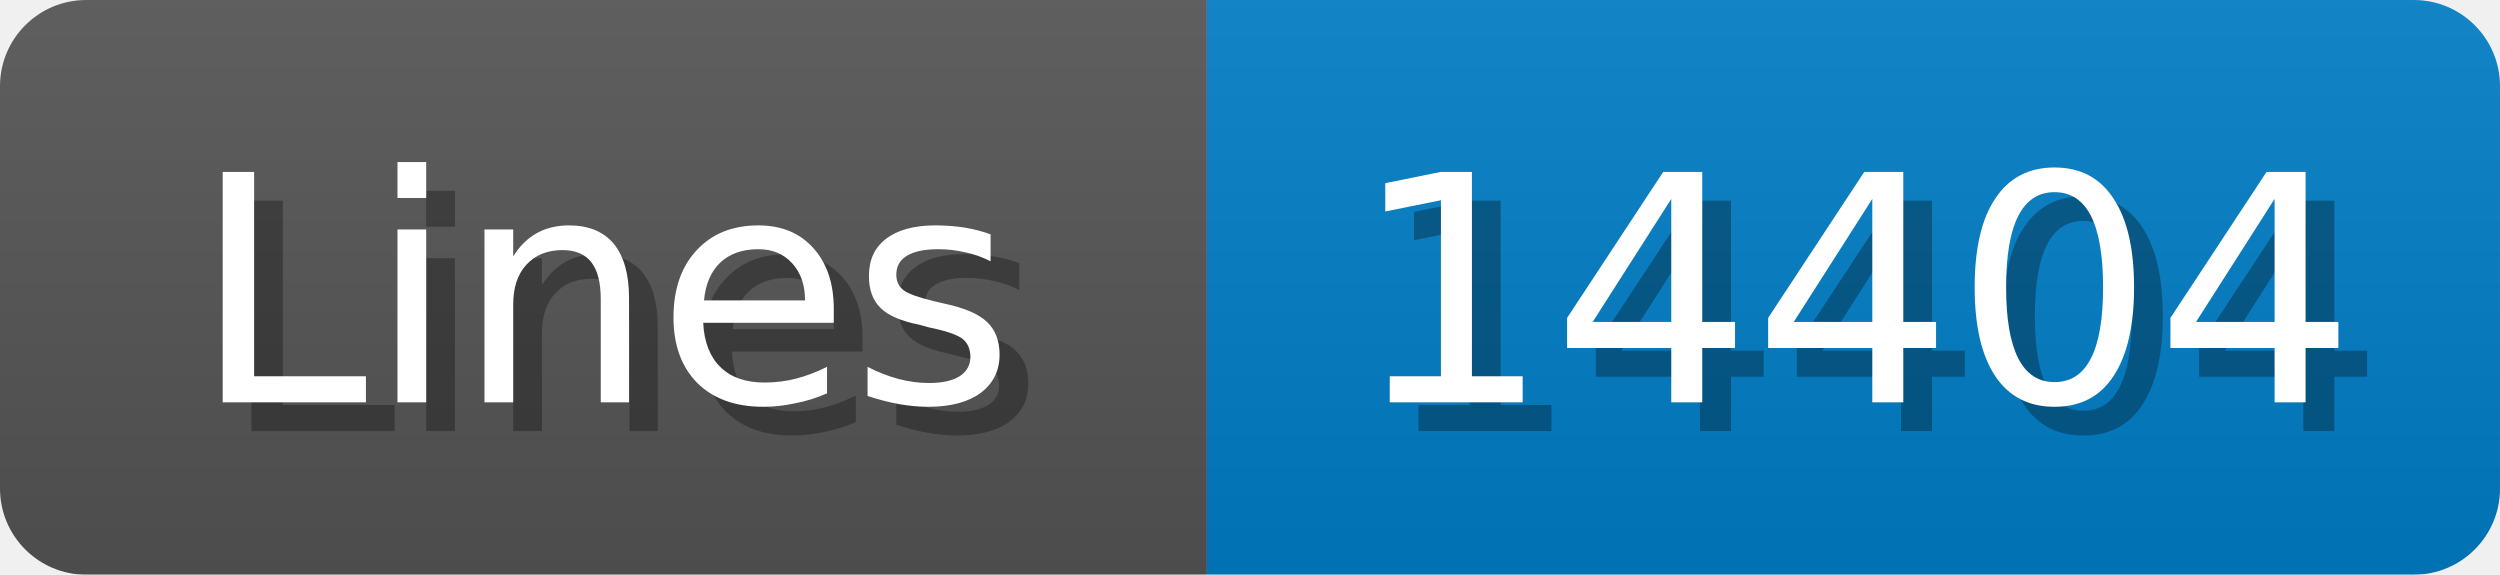
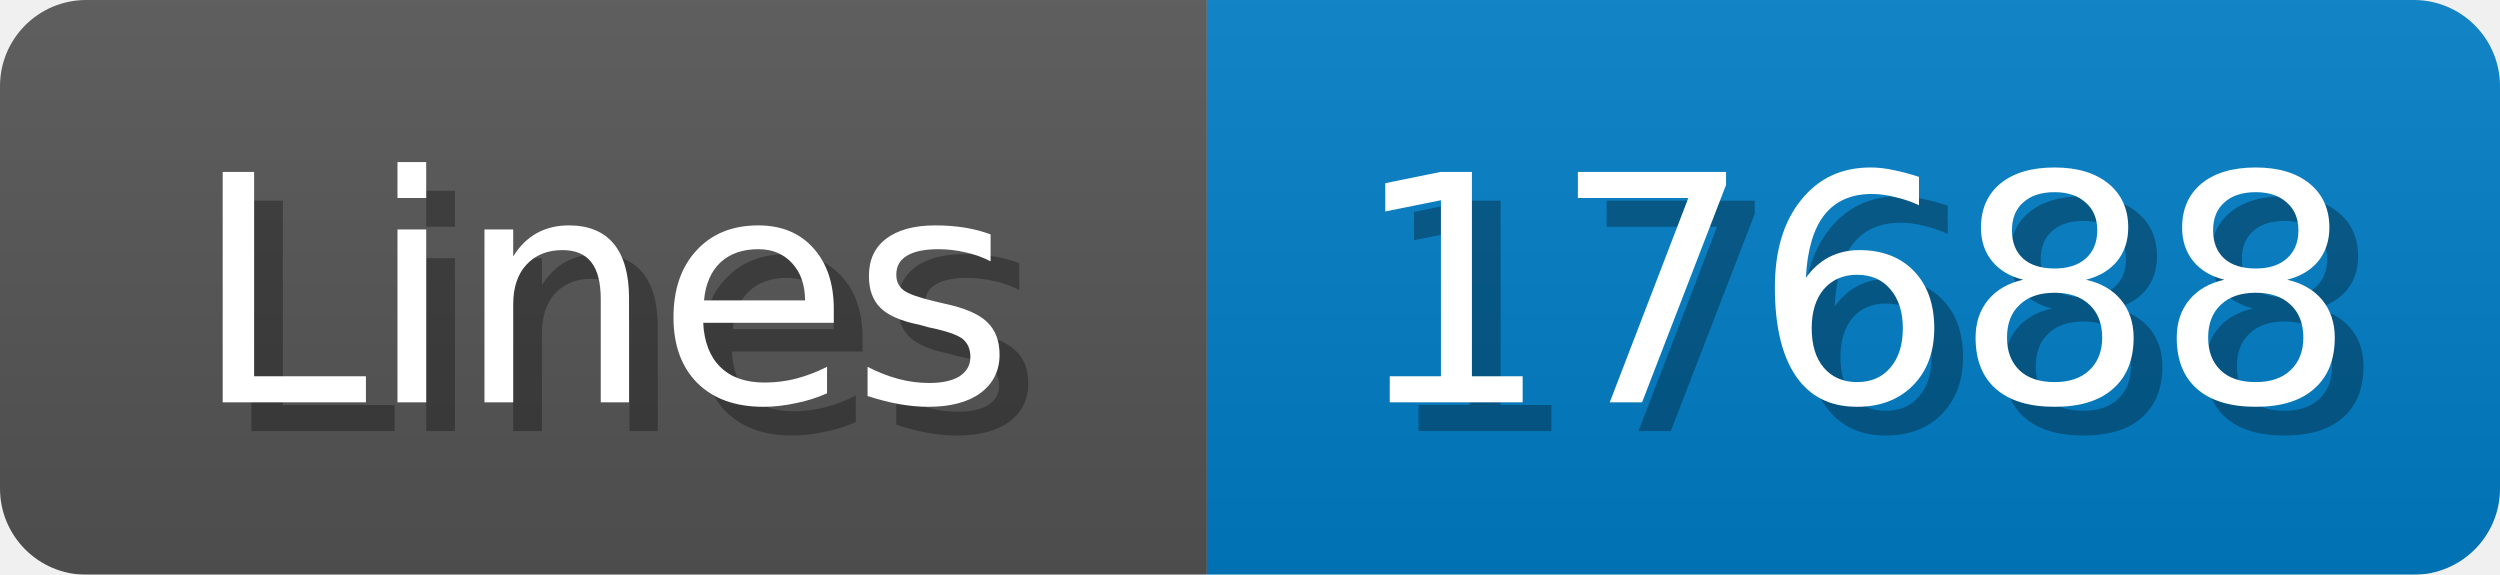
<svg xmlns="http://www.w3.org/2000/svg" width="87" height="20">
  <linearGradient id="b" x2="0" y2="100%">
    <stop offset="0" stop-color="#bbb" stop-opacity=".1" />
    <stop offset="1" stop-opacity=".1" />
  </linearGradient>
  <mask id="anybadge_1">
    <rect width="87" height="20" rx="3" fill="#fff" />
  </mask>
  <g mask="url(#anybadge_1)">
    <path fill="#555" d="M0 0h42v20H0z" />
    <path fill="#007ec6" d="M42 0h45v20H42z" />
    <path fill="url(#b)" d="M0 0h87v20H0z" />
  </g>
  <g fill="#fff" text-anchor="middle" font-family="DejaVu Sans,Verdana,Geneva,sans-serif" font-size="11">
    <text x="22.0" y="15" fill="#010101" fill-opacity=".3">Lines</text>
    <text x="21.0" y="14">Lines</text>
  </g>
  <g fill="#fff" text-anchor="middle" font-family="DejaVu Sans,Verdana,Geneva,sans-serif" font-size="11">
-     <text x="65.5" y="15" fill="#010101" fill-opacity=".3">14404</text>
-     <text x="64.5" y="14">14404</text>
+     <text x="65.5" y="15" fill="#010101" fill-opacity=".3">17688</text>
+     <text x="64.5" y="14">17688</text>
  </g>
</svg>
